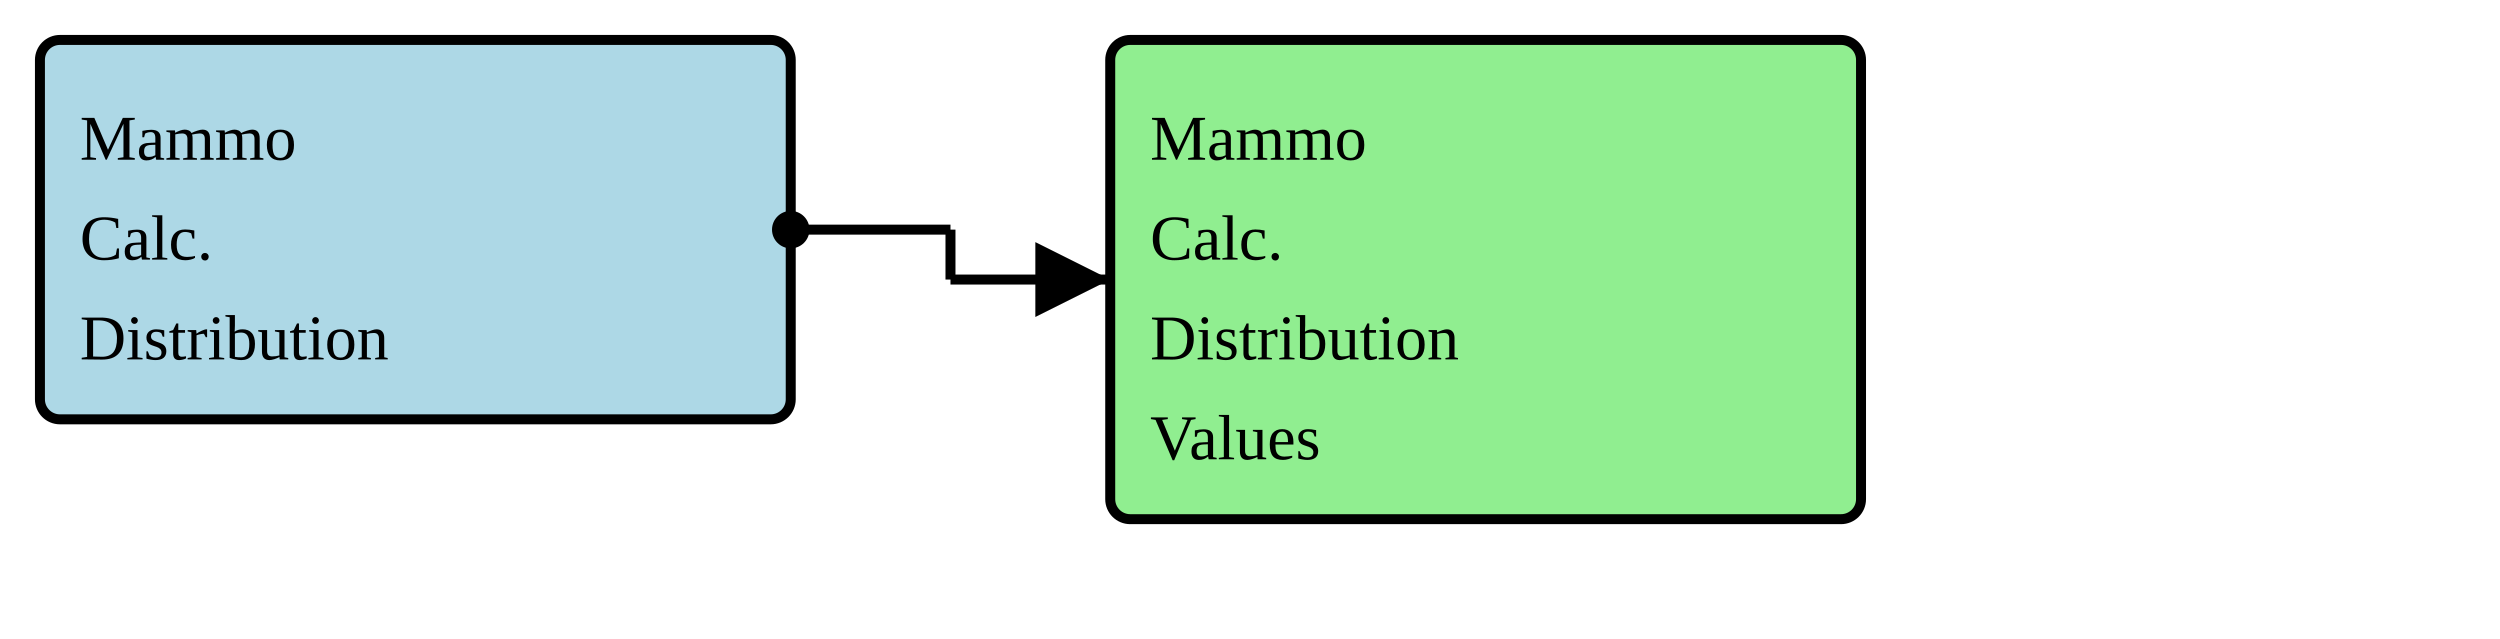
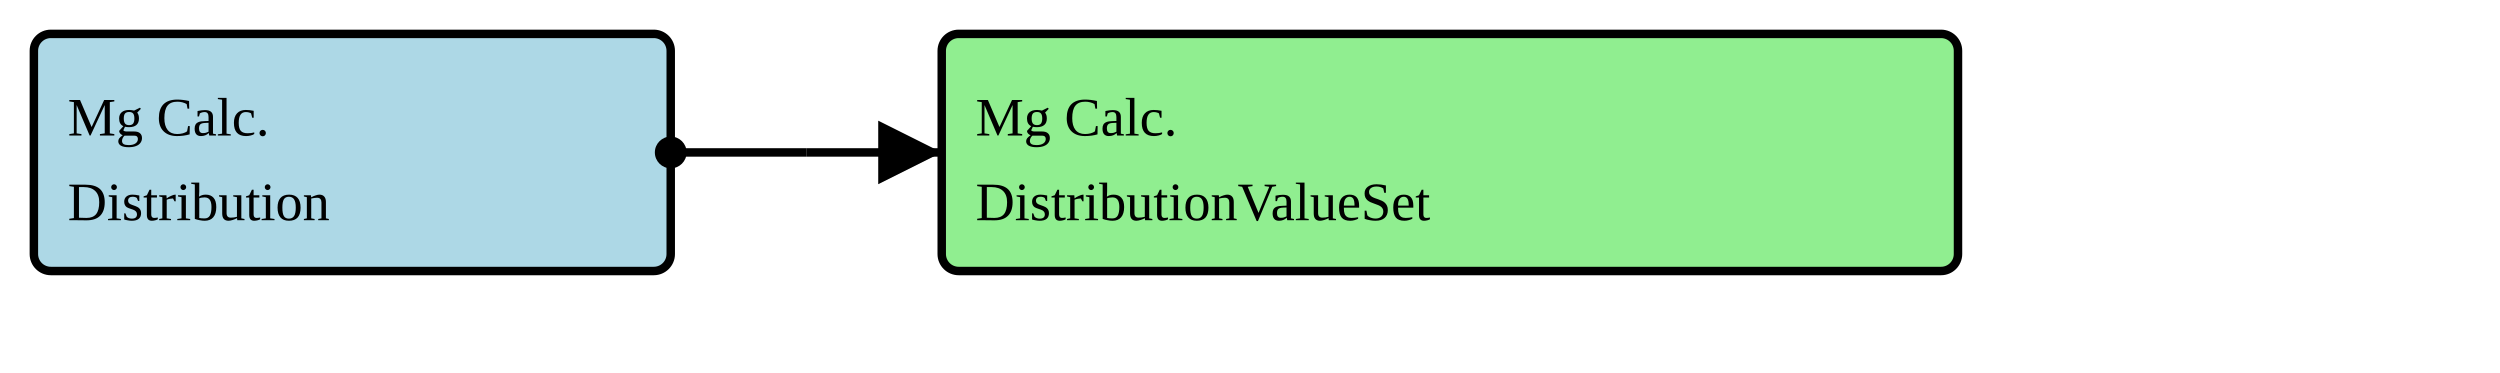
- <svg xmlns="http://www.w3.org/2000/svg" version="1.1" width="469.5" height="120">
+ <svg xmlns="http://www.w3.org/2000/svg" version="1.1" width="553.5" height="82.5">
  <defs>
    <marker id="arrowStart" markerWidth="3.75" markerHeight="3.75" markerUnits="px" refX="1.875" refY="1.875">
      <circle fill="Black" stroke-width="0" cx="1.875" cy="1.875" r="1.875" />
    </marker>
    <marker id="arrowEnd" markerWidth="7.5" markerHeight="7.5" markerUnits="px" refX="7.5" refY="3.75">
      <polygon fill="Black" stroke-width="0" points="0 0 7.5 3.75 0 7.5" />
    </marker>
  </defs>
  <g>
    <g>
-       <rect fill="LightBlue" stroke="Black" stroke-width="1.875" x="7.5" y="7.5" width="141" height="71.25" rx="3.75" ry="3.75" />
+       <rect fill="LightBlue" stroke="Black" stroke-width="1.875" x="7.5" y="7.5" width="141" height="52.5" rx="3.75" ry="3.75" />
      <a href="./StructureDefinition-BreastRadMammoCalcificationDistribution.html" target="_blank">
-         <text x="15" y="30">Mammo</text>
+         <text x="15" y="30">Mg Calc.</text>
      </a>
      <a href="./StructureDefinition-BreastRadMammoCalcificationDistribution.html" target="_blank">
-         <text x="15" y="48.75">Calc.</text>
-       </a>
-       <a href="./StructureDefinition-BreastRadMammoCalcificationDistribution.html" target="_blank">
-         <text x="15" y="67.5">Distribution</text>
+         <text x="15" y="48.75">Distribution</text>
      </a>
    </g>
-     <line stroke="Black" stroke-width="1.875" marker-end="url(#arrowEnd)" x1="178.5" y1="52.5" x2="208.5" y2="52.5" />
-     <line stroke="Black" stroke-width="1.875" marker-start="url(#arrowStart)" x1="148.5" y1="43.125" x2="178.5" y2="43.125" />
-     <line stroke="Black" stroke-width="1.875" x1="178.5" y1="43.125" x2="178.5" y2="52.5" />
+     <line stroke="Black" stroke-width="1.875" marker-end="url(#arrowEnd)" x1="178.5" y1="33.75" x2="208.5" y2="33.75" />
+     <line stroke="Black" stroke-width="1.875" marker-start="url(#arrowStart)" x1="148.5" y1="33.75" x2="178.5" y2="33.75" />
+     <line stroke="Black" stroke-width="1.875" x1="178.5" y1="33.75" x2="178.5" y2="33.75" />
  </g>
  <g>
    <g>
-       <rect fill="LightGreen" stroke="Black" stroke-width="1.875" x="208.5" y="7.5" width="141" height="90" rx="3.75" ry="3.75" />
-       <text x="216" y="30">Mammo</text>
-       <text x="216" y="48.75">Calc.</text>
-       <text x="216" y="67.5">Distribution</text>
-       <text x="216" y="86.25">Values</text>
+       <rect fill="LightGreen" stroke="Black" stroke-width="1.875" x="208.5" y="7.5" width="225" height="52.5" rx="3.75" ry="3.75" />
+       <text x="216" y="30">Mg Calc.</text>
+       <text x="216" y="48.75">DistributionValueSet</text>
    </g>
  </g>
  <g />
</svg>
